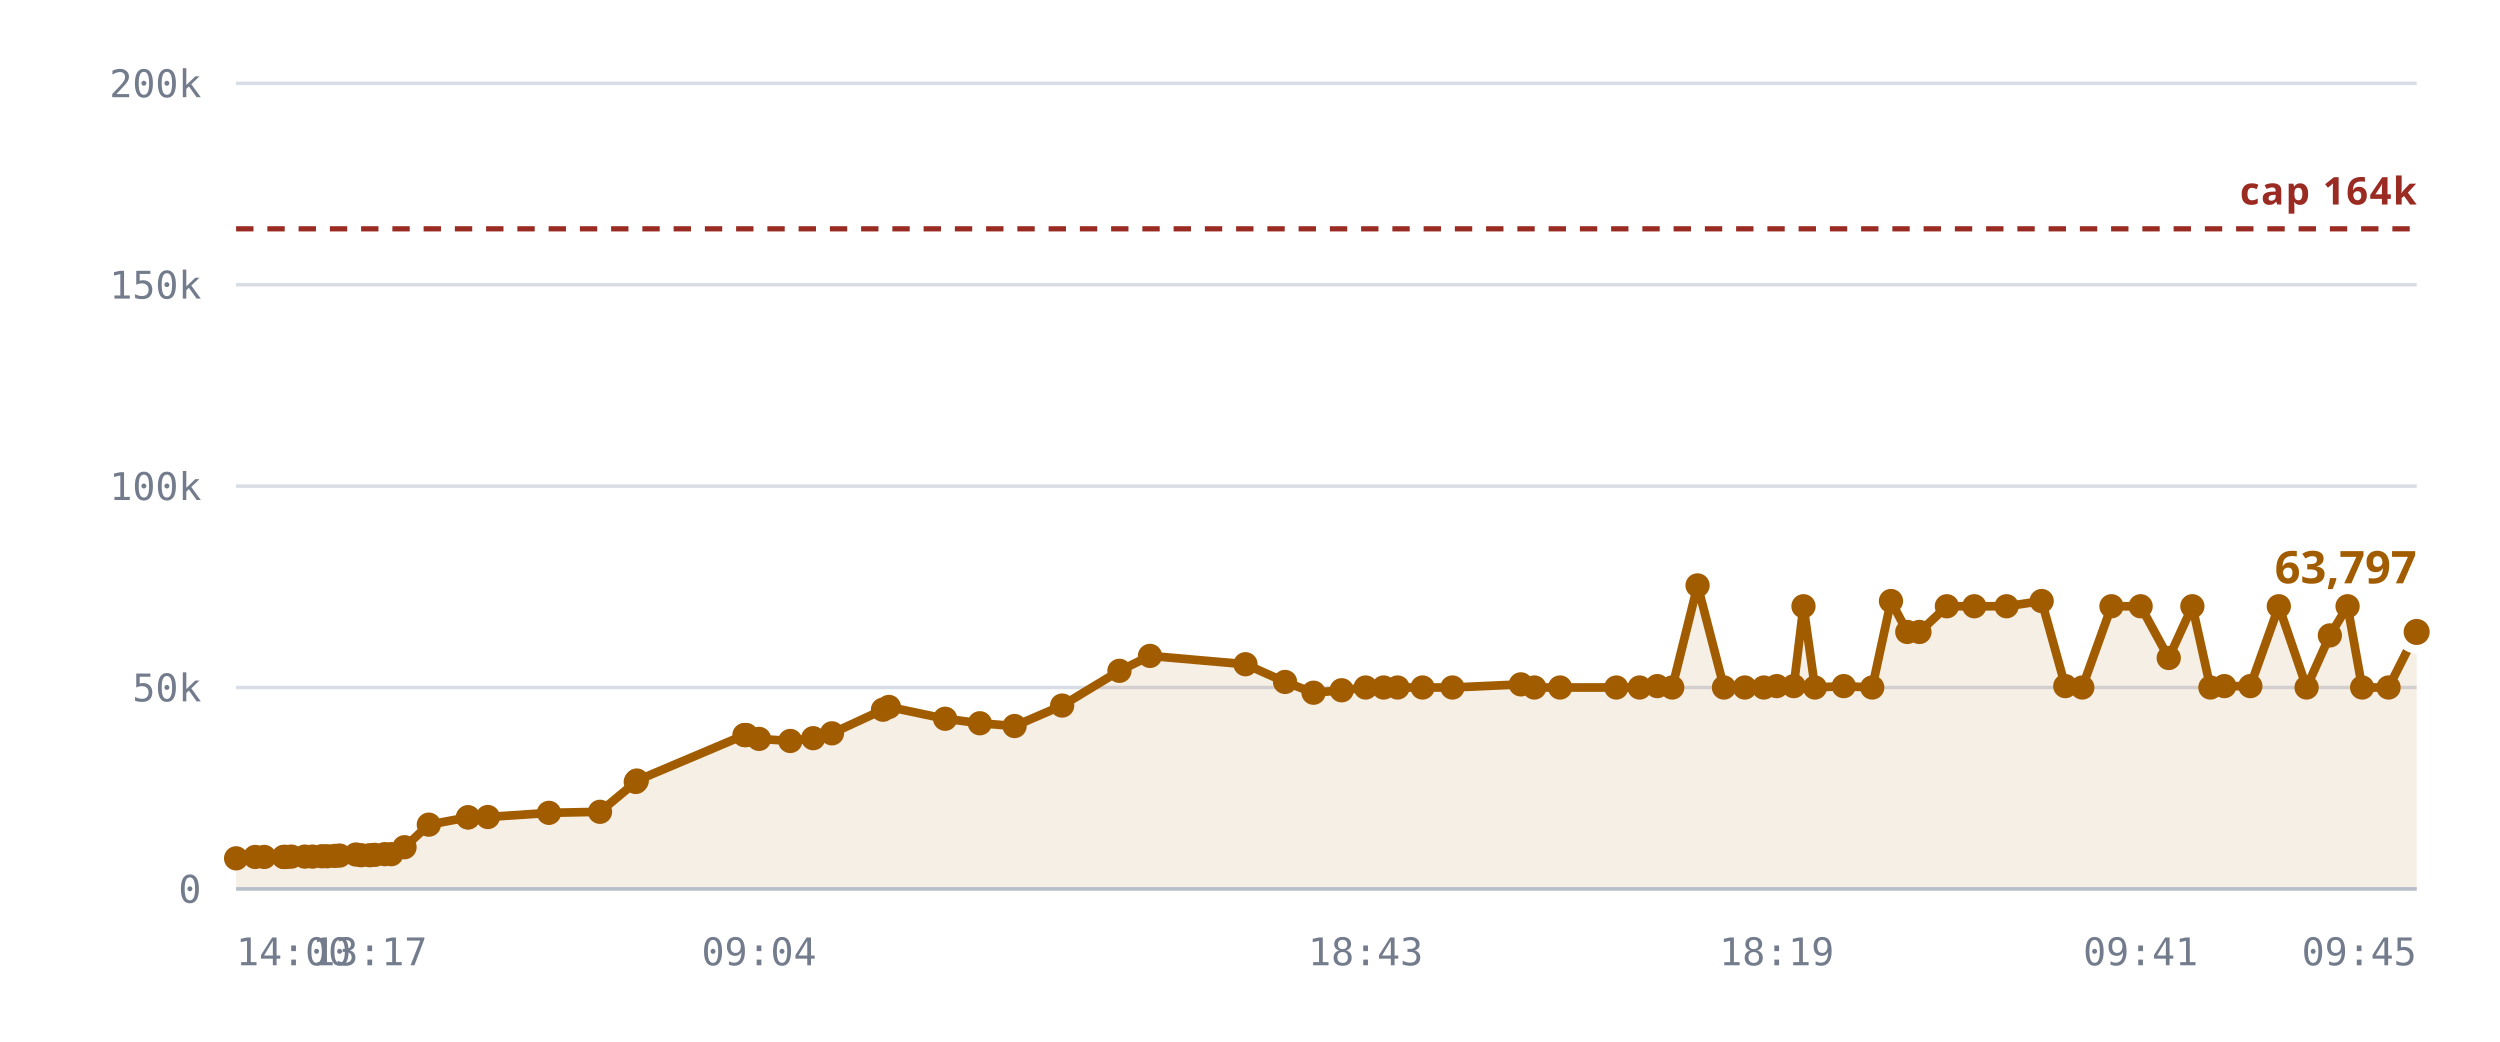
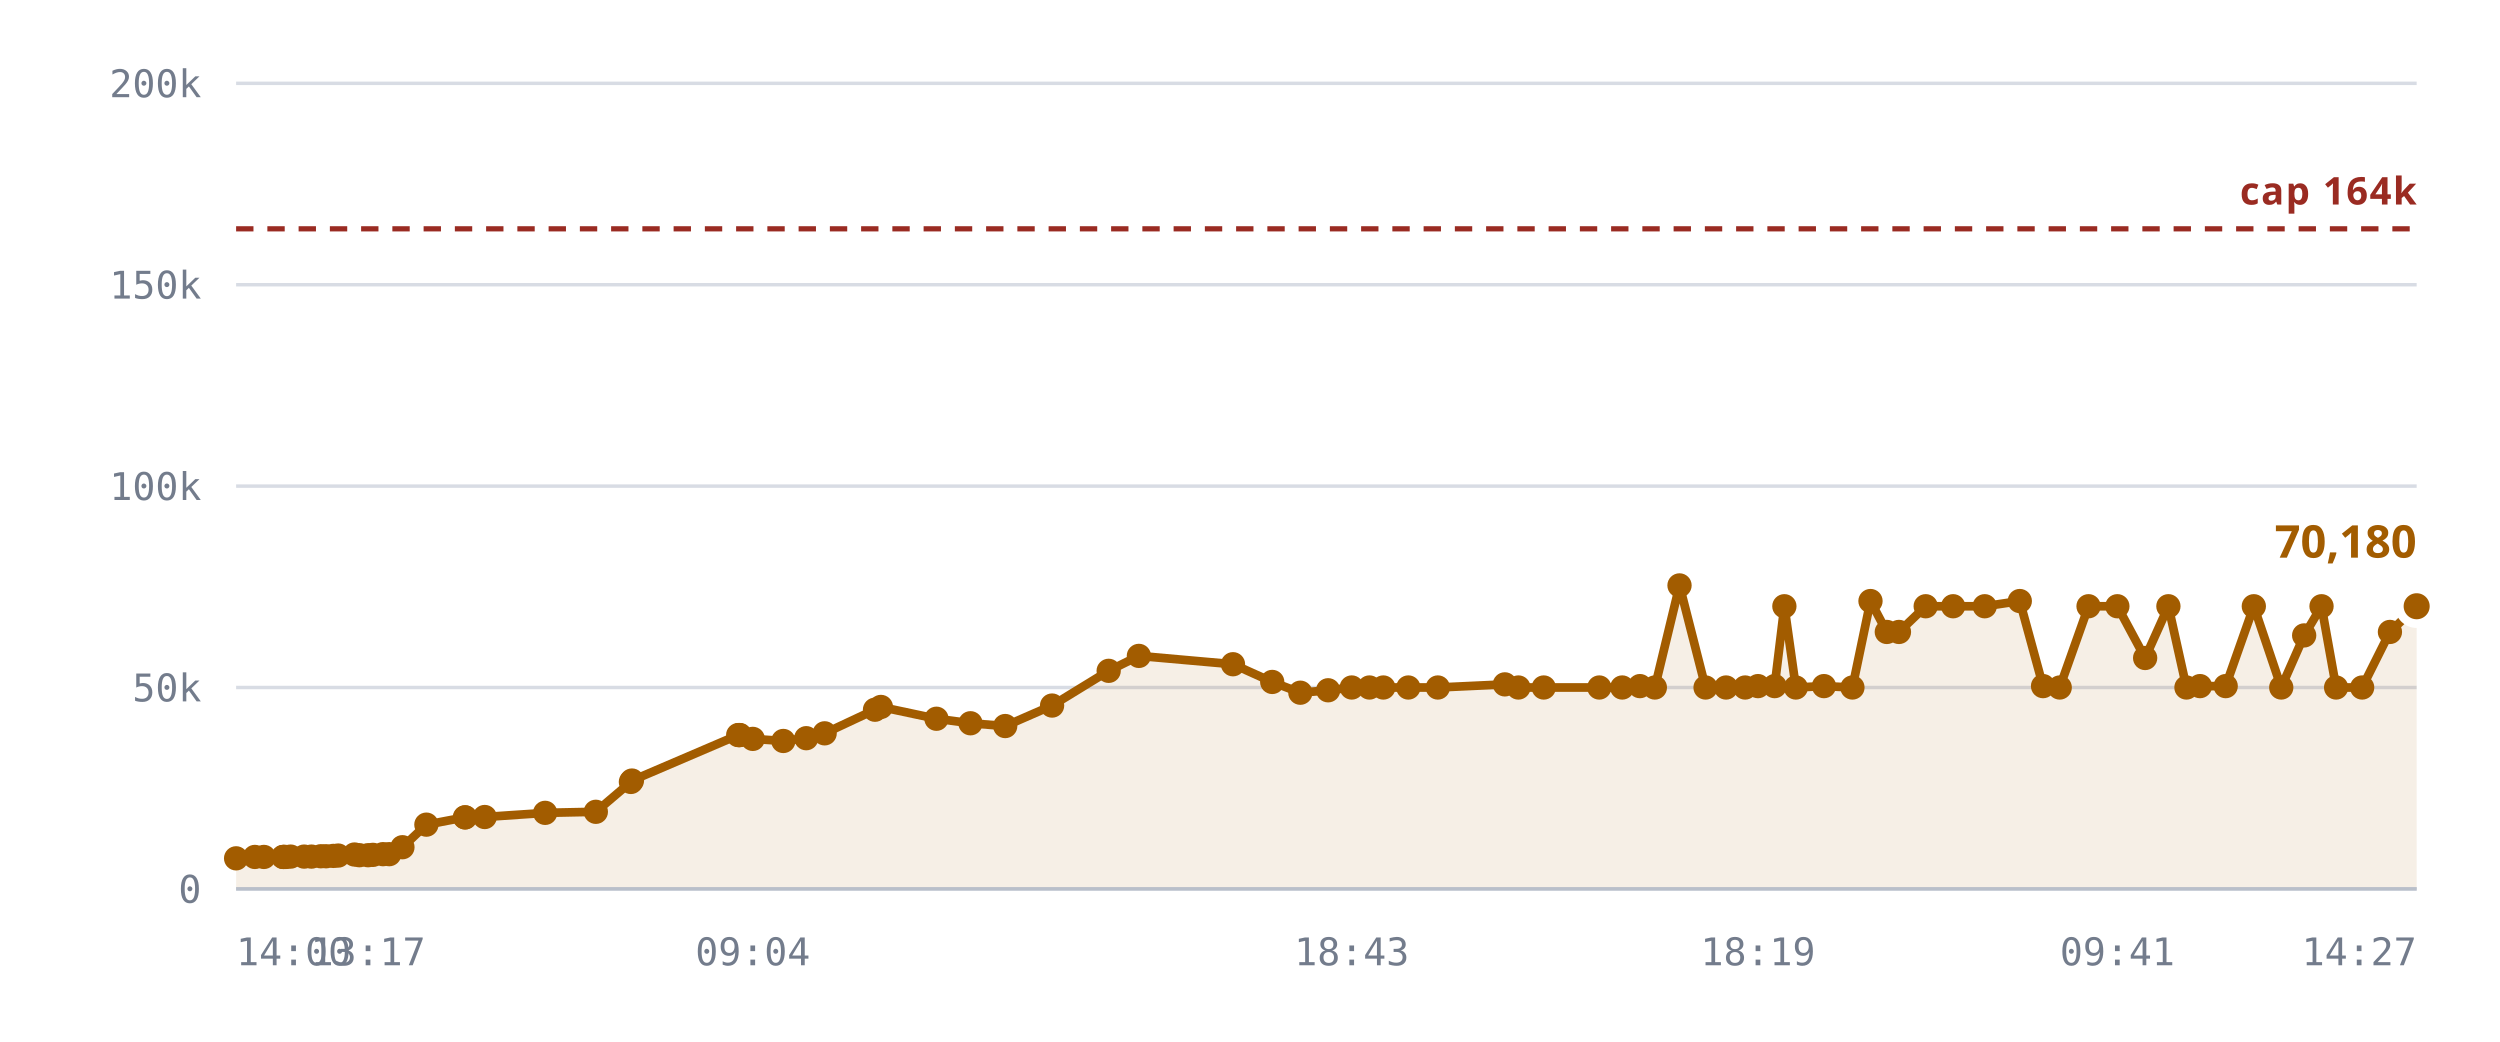
<svg xmlns="http://www.w3.org/2000/svg" viewBox="0 0 720 300" role="img" aria-label="Rooms against the 163,840 cap">
  <style>
    .grid      { stroke: var(--chart-grid, #d8dce4); stroke-width: 1; }
    .cap       { stroke: var(--chart-cap, #9a2b22); stroke-width: 1.5; stroke-dasharray: 5 4; }
    .cap-label { fill: var(--chart-cap, #9a2b22); font: 600 11px Archivo, system-ui, sans-serif; letter-spacing: .04em; }
    .tick      { fill: var(--chart-muted, #737c8c); font: 500 11px "IBM Plex Mono", ui-monospace, monospace; }
    .tick-y    { text-anchor: end; }
    .tick-x    { text-anchor: middle; }
    .series    { fill: none; stroke: var(--chart-line, #a25c00); stroke-width: 2.5; stroke-linejoin: round; stroke-linecap: round; }
    .fill      { fill: var(--chart-fill, rgba(162,92,0,.10)); stroke: none; }
    .dot       { fill: var(--chart-line, #a25c00); }
    .dot-last  { stroke: var(--chart-bg, #fff); stroke-width: 2.5; }
    .end-label { fill: var(--chart-line, #a25c00); font: 700 13px Archivo, system-ui, sans-serif; }
    .axis      { stroke: var(--chart-axis, #b9bfca); stroke-width: 1; }
  </style>
  <line x1="68" y1="256.0" x2="696" y2="256.0" class="grid" />
  <text x="58" y="260.0" class="tick tick-y">0</text>
  <line x1="68" y1="198.0" x2="696" y2="198.0" class="grid" />
  <text x="58" y="202.0" class="tick tick-y">50k</text>
  <line x1="68" y1="140.0" x2="696" y2="140.0" class="grid" />
  <text x="58" y="144.0" class="tick tick-y">100k</text>
  <line x1="68" y1="82.0" x2="696" y2="82.0" class="grid" />
  <text x="58" y="86.0" class="tick tick-y">150k</text>
  <line x1="68" y1="24.0" x2="696" y2="24.0" class="grid" />
  <text x="58" y="28.0" class="tick tick-y">200k</text>
-   <path d="M68.0,247.2 L73.5,246.8 L76.1,246.8 L81.7,246.8 L81.9,246.8 L82.0,246.8 L82.5,246.8 L83.9,246.7 L87.8,246.7 L90.0,246.7 L92.7,246.6 L94.2,246.6 L96.4,246.5 L97.8,246.4 L102.5,246.1 L104.0,246.3 L106.5,246.3 L107.9,246.2 L110.8,246.0 L112.7,246.0 L116.5,244.0 L123.5,237.5 L134.8,235.4 L134.8,235.4 L140.5,235.3 L158.1,234.1 L172.8,233.8 L183.1,225.2 L183.4,224.8 L214.4,211.7 L214.7,211.7 L214.9,211.7 L218.6,212.8 L227.6,213.4 L234.2,212.6 L239.6,211.2 L254.3,204.4 L256.0,203.6 L272.2,207.0 L282.2,208.3 L292.2,209.1 L305.9,203.2 L322.4,193.2 L331.2,188.9 L358.7,191.3 L370.1,196.4 L378.3,199.5 L386.4,198.8 L393.3,198.0 L398.5,198.0 L402.5,198.0 L409.7,198.0 L418.3,198.0 L438.0,197.1 L441.9,198.0 L449.3,198.0 L465.5,198.0 L472.2,198.0 L477.3,197.6 L481.6,198.0 L488.9,168.6 L496.5,198.0 L502.5,198.0 L508.0,198.0 L511.7,197.6 L516.6,197.6 L519.4,174.6 L522.7,198.0 L531.0,197.6 L539.2,198.0 L544.6,173.1 L549.3,182.0 L552.8,182.0 L560.7,174.6 L568.6,174.6 L577.9,174.6 L588.0,173.1 L594.8,197.6 L599.7,198.0 L608.1,174.6 L616.5,174.6 L624.6,189.5 L631.4,174.6 L636.6,198.0 L640.6,197.6 L648.1,197.6 L656.3,174.6 L664.3,198.0 L671.0,183.0 L676.1,174.6 L680.3,198.0 L687.9,198.0 L696.0,182.0 L696.0,256.0 L68.0,256.0 Z" class="fill" />
+   <path d="M68.0,247.2 L73.4,246.8 L76.0,246.8 L81.5,246.8 L81.7,246.8 L81.8,246.8 L82.3,246.8 L83.7,246.7 L87.6,246.7 L89.7,246.7 L92.4,246.6 L93.9,246.6 L96.0,246.5 L97.4,246.4 L102.1,246.1 L103.5,246.3 L106.0,246.3 L107.4,246.2 L110.3,246.0 L112.1,246.0 L115.9,244.0 L122.8,237.5 L133.9,235.4 L134.0,235.4 L139.6,235.3 L157.0,234.1 L171.6,233.8 L181.7,225.2 L182.0,224.8 L212.6,211.7 L212.9,211.7 L213.1,211.7 L216.8,212.8 L225.6,213.4 L232.2,212.6 L237.5,211.2 L252.0,204.4 L253.7,203.6 L269.7,207.0 L279.5,208.3 L289.5,209.1 L303.0,203.2 L319.3,193.2 L328.0,188.9 L355.1,191.3 L366.4,196.4 L374.5,199.5 L382.5,198.8 L389.3,198.0 L394.4,198.0 L398.4,198.0 L405.6,198.0 L414.1,198.0 L433.4,197.1 L437.3,198.0 L444.6,198.0 L460.6,198.0 L467.2,198.0 L472.3,197.6 L476.6,198.0 L483.7,168.6 L491.2,198.0 L497.1,198.0 L502.6,198.0 L506.3,197.6 L511.1,197.6 L513.9,174.6 L517.2,198.0 L525.3,197.6 L533.5,198.0 L538.7,173.1 L543.4,182.0 L546.9,182.0 L554.6,174.6 L562.5,174.6 L571.6,174.6 L581.7,173.1 L588.4,197.6 L593.2,198.0 L601.5,174.6 L609.8,174.6 L617.8,189.5 L624.5,174.6 L629.7,198.0 L633.6,197.6 L641.0,197.6 L649.1,174.6 L657.0,198.0 L663.6,183.0 L668.6,174.6 L672.8,198.0 L680.3,198.0 L688.3,182.0 L696.0,174.6 L696.0,256.0 L68.0,256.0 Z" class="fill" />
  <line x1="68" y1="65.9" x2="696" y2="65.9" class="cap" />
  <text x="696" y="58.9" class="cap-label" text-anchor="end">cap 164k</text>
-   <path d="M68.0,247.2 L73.5,246.8 L76.1,246.8 L81.7,246.8 L81.9,246.8 L82.0,246.8 L82.5,246.8 L83.9,246.7 L87.8,246.7 L90.0,246.7 L92.7,246.6 L94.2,246.6 L96.4,246.5 L97.8,246.4 L102.5,246.1 L104.0,246.3 L106.5,246.3 L107.9,246.2 L110.8,246.0 L112.7,246.0 L116.5,244.0 L123.5,237.5 L134.8,235.4 L134.8,235.4 L140.5,235.3 L158.1,234.1 L172.8,233.8 L183.1,225.2 L183.4,224.8 L214.4,211.7 L214.7,211.7 L214.9,211.7 L218.6,212.8 L227.6,213.4 L234.2,212.6 L239.6,211.2 L254.3,204.4 L256.0,203.6 L272.2,207.0 L282.2,208.3 L292.2,209.1 L305.9,203.2 L322.4,193.2 L331.2,188.9 L358.7,191.3 L370.1,196.4 L378.3,199.5 L386.4,198.8 L393.3,198.0 L398.5,198.0 L402.5,198.0 L409.7,198.0 L418.3,198.0 L438.0,197.1 L441.9,198.0 L449.3,198.0 L465.5,198.0 L472.2,198.0 L477.3,197.6 L481.6,198.0 L488.9,168.6 L496.5,198.0 L502.5,198.0 L508.0,198.0 L511.7,197.6 L516.6,197.6 L519.4,174.6 L522.7,198.0 L531.0,197.6 L539.2,198.0 L544.6,173.1 L549.3,182.0 L552.8,182.0 L560.7,174.6 L568.6,174.6 L577.9,174.6 L588.0,173.1 L594.8,197.6 L599.7,198.0 L608.1,174.6 L616.5,174.6 L624.6,189.5 L631.4,174.6 L636.6,198.0 L640.6,197.6 L648.1,197.6 L656.3,174.6 L664.3,198.0 L671.0,183.0 L676.1,174.6 L680.3,198.0 L687.9,198.0 L696.0,182.0" class="series" />
+   <path d="M68.0,247.2 L73.4,246.8 L76.0,246.8 L81.5,246.8 L81.7,246.8 L81.8,246.8 L82.3,246.8 L83.7,246.7 L87.6,246.7 L89.7,246.7 L92.4,246.6 L93.9,246.6 L96.0,246.5 L97.4,246.4 L102.1,246.1 L103.5,246.3 L106.0,246.3 L107.4,246.2 L110.3,246.0 L112.1,246.0 L115.9,244.0 L122.8,237.5 L133.9,235.4 L134.0,235.4 L139.6,235.3 L157.0,234.1 L171.6,233.8 L181.7,225.2 L182.0,224.8 L212.6,211.7 L212.9,211.7 L213.1,211.7 L216.8,212.8 L225.6,213.4 L232.2,212.6 L237.5,211.2 L252.0,204.4 L253.7,203.6 L269.7,207.0 L279.5,208.3 L289.5,209.1 L303.0,203.2 L319.3,193.2 L328.0,188.9 L355.1,191.3 L366.4,196.4 L374.5,199.5 L382.5,198.8 L389.3,198.0 L394.4,198.0 L398.4,198.0 L405.6,198.0 L414.1,198.0 L433.4,197.1 L437.3,198.0 L444.6,198.0 L460.6,198.0 L467.2,198.0 L472.3,197.6 L476.6,198.0 L483.7,168.6 L491.2,198.0 L497.1,198.0 L502.6,198.0 L506.3,197.6 L511.1,197.6 L513.9,174.6 L517.2,198.0 L525.3,197.6 L533.5,198.0 L538.7,173.1 L543.4,182.0 L546.9,182.0 L554.6,174.6 L562.5,174.6 L571.6,174.6 L581.7,173.1 L588.4,197.6 L593.2,198.0 L601.5,174.6 L609.8,174.6 L617.8,189.5 L624.5,174.6 L629.7,198.0 L633.6,197.6 L641.0,197.6 L649.1,174.6 L657.0,198.0 L663.6,183.0 L668.6,174.6 L672.8,198.0 L680.3,198.0 L688.3,182.0 L696.0,174.6" class="series" />
  <circle cx="68.0" cy="247.2" r="3.5" class="dot" />
-   <circle cx="73.5" cy="246.8" r="3.5" class="dot" />
-   <circle cx="76.1" cy="246.8" r="3.5" class="dot" />
+   <circle cx="73.4" cy="246.8" r="3.5" class="dot" />
+   <circle cx="76.0" cy="246.8" r="3.5" class="dot" />
+   <circle cx="81.5" cy="246.8" r="3.5" class="dot" />
  <circle cx="81.7" cy="246.8" r="3.5" class="dot" />
-   <circle cx="81.9" cy="246.8" r="3.5" class="dot" />
-   <circle cx="82.0" cy="246.8" r="3.5" class="dot" />
-   <circle cx="82.5" cy="246.8" r="3.5" class="dot" />
-   <circle cx="83.9" cy="246.7" r="3.5" class="dot" />
-   <circle cx="87.8" cy="246.7" r="3.5" class="dot" />
-   <circle cx="90.0" cy="246.7" r="3.5" class="dot" />
-   <circle cx="92.7" cy="246.6" r="3.5" class="dot" />
-   <circle cx="94.2" cy="246.6" r="3.5" class="dot" />
-   <circle cx="96.4" cy="246.5" r="3.5" class="dot" />
-   <circle cx="97.8" cy="246.4" r="3.5" class="dot" />
-   <circle cx="102.5" cy="246.1" r="3.5" class="dot" />
-   <circle cx="104.0" cy="246.3" r="3.5" class="dot" />
-   <circle cx="106.5" cy="246.3" r="3.5" class="dot" />
-   <circle cx="107.9" cy="246.2" r="3.5" class="dot" />
-   <circle cx="110.8" cy="246.0" r="3.5" class="dot" />
-   <circle cx="112.7" cy="246.0" r="3.5" class="dot" />
-   <circle cx="116.5" cy="244.0" r="3.5" class="dot" />
-   <circle cx="123.5" cy="237.5" r="3.5" class="dot" />
-   <circle cx="134.8" cy="235.4" r="3.5" class="dot" />
-   <circle cx="134.8" cy="235.4" r="3.5" class="dot" />
-   <circle cx="140.5" cy="235.3" r="3.5" class="dot" />
-   <circle cx="158.1" cy="234.1" r="3.5" class="dot" />
-   <circle cx="172.8" cy="233.8" r="3.5" class="dot" />
-   <circle cx="183.1" cy="225.2" r="3.5" class="dot" />
-   <circle cx="183.4" cy="224.8" r="3.5" class="dot" />
-   <circle cx="214.4" cy="211.7" r="3.5" class="dot" />
-   <circle cx="214.7" cy="211.7" r="3.5" class="dot" />
-   <circle cx="214.9" cy="211.7" r="3.5" class="dot" />
-   <circle cx="218.6" cy="212.8" r="3.5" class="dot" />
-   <circle cx="227.6" cy="213.4" r="3.5" class="dot" />
-   <circle cx="234.2" cy="212.6" r="3.5" class="dot" />
-   <circle cx="239.6" cy="211.2" r="3.5" class="dot" />
-   <circle cx="254.3" cy="204.4" r="3.5" class="dot" />
-   <circle cx="256.0" cy="203.6" r="3.5" class="dot" />
-   <circle cx="272.2" cy="207.0" r="3.5" class="dot" />
-   <circle cx="282.2" cy="208.3" r="3.5" class="dot" />
-   <circle cx="292.2" cy="209.1" r="3.5" class="dot" />
-   <circle cx="305.9" cy="203.2" r="3.5" class="dot" />
-   <circle cx="322.4" cy="193.2" r="3.5" class="dot" />
-   <circle cx="331.2" cy="188.9" r="3.5" class="dot" />
-   <circle cx="358.7" cy="191.3" r="3.5" class="dot" />
-   <circle cx="370.1" cy="196.4" r="3.5" class="dot" />
-   <circle cx="378.3" cy="199.5" r="3.5" class="dot" />
-   <circle cx="386.4" cy="198.8" r="3.5" class="dot" />
-   <circle cx="393.3" cy="198.0" r="3.5" class="dot" />
-   <circle cx="398.5" cy="198.0" r="3.5" class="dot" />
-   <circle cx="402.5" cy="198.0" r="3.5" class="dot" />
-   <circle cx="409.7" cy="198.0" r="3.5" class="dot" />
-   <circle cx="418.3" cy="198.0" r="3.5" class="dot" />
-   <circle cx="438.0" cy="197.1" r="3.5" class="dot" />
-   <circle cx="441.9" cy="198.0" r="3.5" class="dot" />
-   <circle cx="449.3" cy="198.0" r="3.5" class="dot" />
-   <circle cx="465.5" cy="198.0" r="3.5" class="dot" />
-   <circle cx="472.2" cy="198.0" r="3.5" class="dot" />
-   <circle cx="477.3" cy="197.6" r="3.5" class="dot" />
-   <circle cx="481.6" cy="198.0" r="3.5" class="dot" />
-   <circle cx="488.9" cy="168.6" r="3.5" class="dot" />
-   <circle cx="496.5" cy="198.0" r="3.5" class="dot" />
-   <circle cx="502.5" cy="198.0" r="3.5" class="dot" />
-   <circle cx="508.0" cy="198.0" r="3.5" class="dot" />
-   <circle cx="511.7" cy="197.6" r="3.5" class="dot" />
-   <circle cx="516.6" cy="197.6" r="3.5" class="dot" />
-   <circle cx="519.4" cy="174.6" r="3.5" class="dot" />
-   <circle cx="522.7" cy="198.0" r="3.5" class="dot" />
-   <circle cx="531.0" cy="197.6" r="3.5" class="dot" />
-   <circle cx="539.2" cy="198.0" r="3.5" class="dot" />
-   <circle cx="544.6" cy="173.1" r="3.5" class="dot" />
-   <circle cx="549.3" cy="182.0" r="3.5" class="dot" />
-   <circle cx="552.8" cy="182.0" r="3.5" class="dot" />
-   <circle cx="560.7" cy="174.6" r="3.5" class="dot" />
-   <circle cx="568.6" cy="174.6" r="3.5" class="dot" />
-   <circle cx="577.9" cy="174.6" r="3.5" class="dot" />
-   <circle cx="588.0" cy="173.1" r="3.5" class="dot" />
-   <circle cx="594.8" cy="197.6" r="3.5" class="dot" />
-   <circle cx="599.7" cy="198.0" r="3.5" class="dot" />
-   <circle cx="608.1" cy="174.6" r="3.5" class="dot" />
-   <circle cx="616.5" cy="174.6" r="3.5" class="dot" />
-   <circle cx="624.6" cy="189.5" r="3.5" class="dot" />
-   <circle cx="631.4" cy="174.6" r="3.5" class="dot" />
-   <circle cx="636.6" cy="198.0" r="3.5" class="dot" />
-   <circle cx="640.6" cy="197.6" r="3.5" class="dot" />
-   <circle cx="648.1" cy="197.6" r="3.5" class="dot" />
-   <circle cx="656.3" cy="174.6" r="3.5" class="dot" />
-   <circle cx="664.3" cy="198.0" r="3.5" class="dot" />
-   <circle cx="671.0" cy="183.0" r="3.5" class="dot" />
-   <circle cx="676.1" cy="174.6" r="3.5" class="dot" />
+   <circle cx="81.8" cy="246.8" r="3.5" class="dot" />
+   <circle cx="82.3" cy="246.8" r="3.5" class="dot" />
+   <circle cx="83.7" cy="246.7" r="3.5" class="dot" />
+   <circle cx="87.6" cy="246.7" r="3.5" class="dot" />
+   <circle cx="89.7" cy="246.7" r="3.5" class="dot" />
+   <circle cx="92.4" cy="246.6" r="3.5" class="dot" />
+   <circle cx="93.9" cy="246.6" r="3.5" class="dot" />
+   <circle cx="96.0" cy="246.5" r="3.5" class="dot" />
+   <circle cx="97.4" cy="246.4" r="3.5" class="dot" />
+   <circle cx="102.1" cy="246.1" r="3.5" class="dot" />
+   <circle cx="103.5" cy="246.3" r="3.5" class="dot" />
+   <circle cx="106.0" cy="246.3" r="3.5" class="dot" />
+   <circle cx="107.4" cy="246.2" r="3.5" class="dot" />
+   <circle cx="110.3" cy="246.0" r="3.5" class="dot" />
+   <circle cx="112.1" cy="246.0" r="3.5" class="dot" />
+   <circle cx="115.9" cy="244.0" r="3.5" class="dot" />
+   <circle cx="122.8" cy="237.5" r="3.5" class="dot" />
+   <circle cx="133.9" cy="235.4" r="3.5" class="dot" />
+   <circle cx="134.0" cy="235.4" r="3.5" class="dot" />
+   <circle cx="139.6" cy="235.3" r="3.5" class="dot" />
+   <circle cx="157.0" cy="234.1" r="3.5" class="dot" />
+   <circle cx="171.6" cy="233.8" r="3.5" class="dot" />
+   <circle cx="181.7" cy="225.2" r="3.5" class="dot" />
+   <circle cx="182.0" cy="224.8" r="3.5" class="dot" />
+   <circle cx="212.6" cy="211.7" r="3.5" class="dot" />
+   <circle cx="212.9" cy="211.7" r="3.5" class="dot" />
+   <circle cx="213.1" cy="211.7" r="3.5" class="dot" />
+   <circle cx="216.8" cy="212.8" r="3.5" class="dot" />
+   <circle cx="225.6" cy="213.4" r="3.5" class="dot" />
+   <circle cx="232.2" cy="212.6" r="3.5" class="dot" />
+   <circle cx="237.5" cy="211.2" r="3.5" class="dot" />
+   <circle cx="252.0" cy="204.4" r="3.5" class="dot" />
+   <circle cx="253.7" cy="203.6" r="3.5" class="dot" />
+   <circle cx="269.7" cy="207.0" r="3.5" class="dot" />
+   <circle cx="279.5" cy="208.3" r="3.5" class="dot" />
+   <circle cx="289.5" cy="209.1" r="3.5" class="dot" />
+   <circle cx="303.0" cy="203.2" r="3.5" class="dot" />
+   <circle cx="319.3" cy="193.2" r="3.5" class="dot" />
+   <circle cx="328.0" cy="188.9" r="3.5" class="dot" />
+   <circle cx="355.1" cy="191.3" r="3.5" class="dot" />
+   <circle cx="366.4" cy="196.4" r="3.5" class="dot" />
+   <circle cx="374.5" cy="199.5" r="3.5" class="dot" />
+   <circle cx="382.5" cy="198.8" r="3.5" class="dot" />
+   <circle cx="389.3" cy="198.0" r="3.5" class="dot" />
+   <circle cx="394.4" cy="198.0" r="3.5" class="dot" />
+   <circle cx="398.4" cy="198.0" r="3.5" class="dot" />
+   <circle cx="405.6" cy="198.0" r="3.5" class="dot" />
+   <circle cx="414.1" cy="198.0" r="3.5" class="dot" />
+   <circle cx="433.4" cy="197.1" r="3.5" class="dot" />
+   <circle cx="437.3" cy="198.0" r="3.5" class="dot" />
+   <circle cx="444.6" cy="198.0" r="3.5" class="dot" />
+   <circle cx="460.6" cy="198.0" r="3.5" class="dot" />
+   <circle cx="467.2" cy="198.0" r="3.5" class="dot" />
+   <circle cx="472.3" cy="197.6" r="3.5" class="dot" />
+   <circle cx="476.6" cy="198.0" r="3.5" class="dot" />
+   <circle cx="483.7" cy="168.6" r="3.5" class="dot" />
+   <circle cx="491.2" cy="198.0" r="3.5" class="dot" />
+   <circle cx="497.1" cy="198.0" r="3.5" class="dot" />
+   <circle cx="502.6" cy="198.0" r="3.5" class="dot" />
+   <circle cx="506.3" cy="197.6" r="3.5" class="dot" />
+   <circle cx="511.1" cy="197.6" r="3.5" class="dot" />
+   <circle cx="513.9" cy="174.6" r="3.5" class="dot" />
+   <circle cx="517.2" cy="198.0" r="3.5" class="dot" />
+   <circle cx="525.3" cy="197.6" r="3.5" class="dot" />
+   <circle cx="533.5" cy="198.0" r="3.5" class="dot" />
+   <circle cx="538.7" cy="173.1" r="3.5" class="dot" />
+   <circle cx="543.4" cy="182.0" r="3.5" class="dot" />
+   <circle cx="546.9" cy="182.0" r="3.5" class="dot" />
+   <circle cx="554.6" cy="174.6" r="3.5" class="dot" />
+   <circle cx="562.5" cy="174.6" r="3.5" class="dot" />
+   <circle cx="571.6" cy="174.6" r="3.5" class="dot" />
+   <circle cx="581.7" cy="173.1" r="3.5" class="dot" />
+   <circle cx="588.4" cy="197.6" r="3.5" class="dot" />
+   <circle cx="593.2" cy="198.0" r="3.5" class="dot" />
+   <circle cx="601.5" cy="174.6" r="3.5" class="dot" />
+   <circle cx="609.8" cy="174.6" r="3.5" class="dot" />
+   <circle cx="617.8" cy="189.5" r="3.5" class="dot" />
+   <circle cx="624.5" cy="174.6" r="3.5" class="dot" />
+   <circle cx="629.7" cy="198.0" r="3.5" class="dot" />
+   <circle cx="633.6" cy="197.6" r="3.5" class="dot" />
+   <circle cx="641.0" cy="197.6" r="3.5" class="dot" />
+   <circle cx="649.1" cy="174.6" r="3.5" class="dot" />
+   <circle cx="657.0" cy="198.0" r="3.5" class="dot" />
+   <circle cx="663.6" cy="183.0" r="3.5" class="dot" />
+   <circle cx="668.6" cy="174.6" r="3.5" class="dot" />
+   <circle cx="672.8" cy="198.0" r="3.5" class="dot" />
  <circle cx="680.3" cy="198.0" r="3.5" class="dot" />
-   <circle cx="687.9" cy="198.0" r="3.5" class="dot" />
-   <circle cx="696.0" cy="182.0" r="5" class="dot dot-last" />
-   <text x="696.0" y="168.0" class="end-label" text-anchor="end">63,797</text>
+   <circle cx="688.3" cy="182.0" r="3.5" class="dot" />
+   <circle cx="696.0" cy="174.6" r="5" class="dot dot-last" />
+   <text x="696.0" y="160.6" class="end-label" text-anchor="end">70,180</text>
  <line x1="68" y1="256" x2="696" y2="256" class="axis" />
  <text x="68.0" y="278" class="tick" text-anchor="start">14:00</text>
-   <text x="106.5" y="278" class="tick" text-anchor="middle">13:17</text>
-   <text x="218.6" y="278" class="tick" text-anchor="middle">09:04</text>
-   <text x="393.3" y="278" class="tick" text-anchor="middle">18:43</text>
-   <text x="511.7" y="278" class="tick" text-anchor="middle">18:19</text>
-   <text x="616.5" y="278" class="tick" text-anchor="middle">09:41</text>
-   <text x="696.0" y="278" class="tick" text-anchor="end">09:45</text>
+   <text x="106.0" y="278" class="tick" text-anchor="middle">13:17</text>
+   <text x="216.8" y="278" class="tick" text-anchor="middle">09:04</text>
+   <text x="389.3" y="278" class="tick" text-anchor="middle">18:43</text>
+   <text x="506.3" y="278" class="tick" text-anchor="middle">18:19</text>
+   <text x="609.8" y="278" class="tick" text-anchor="middle">09:41</text>
+   <text x="696.0" y="278" class="tick" text-anchor="end">14:27</text>
</svg>
